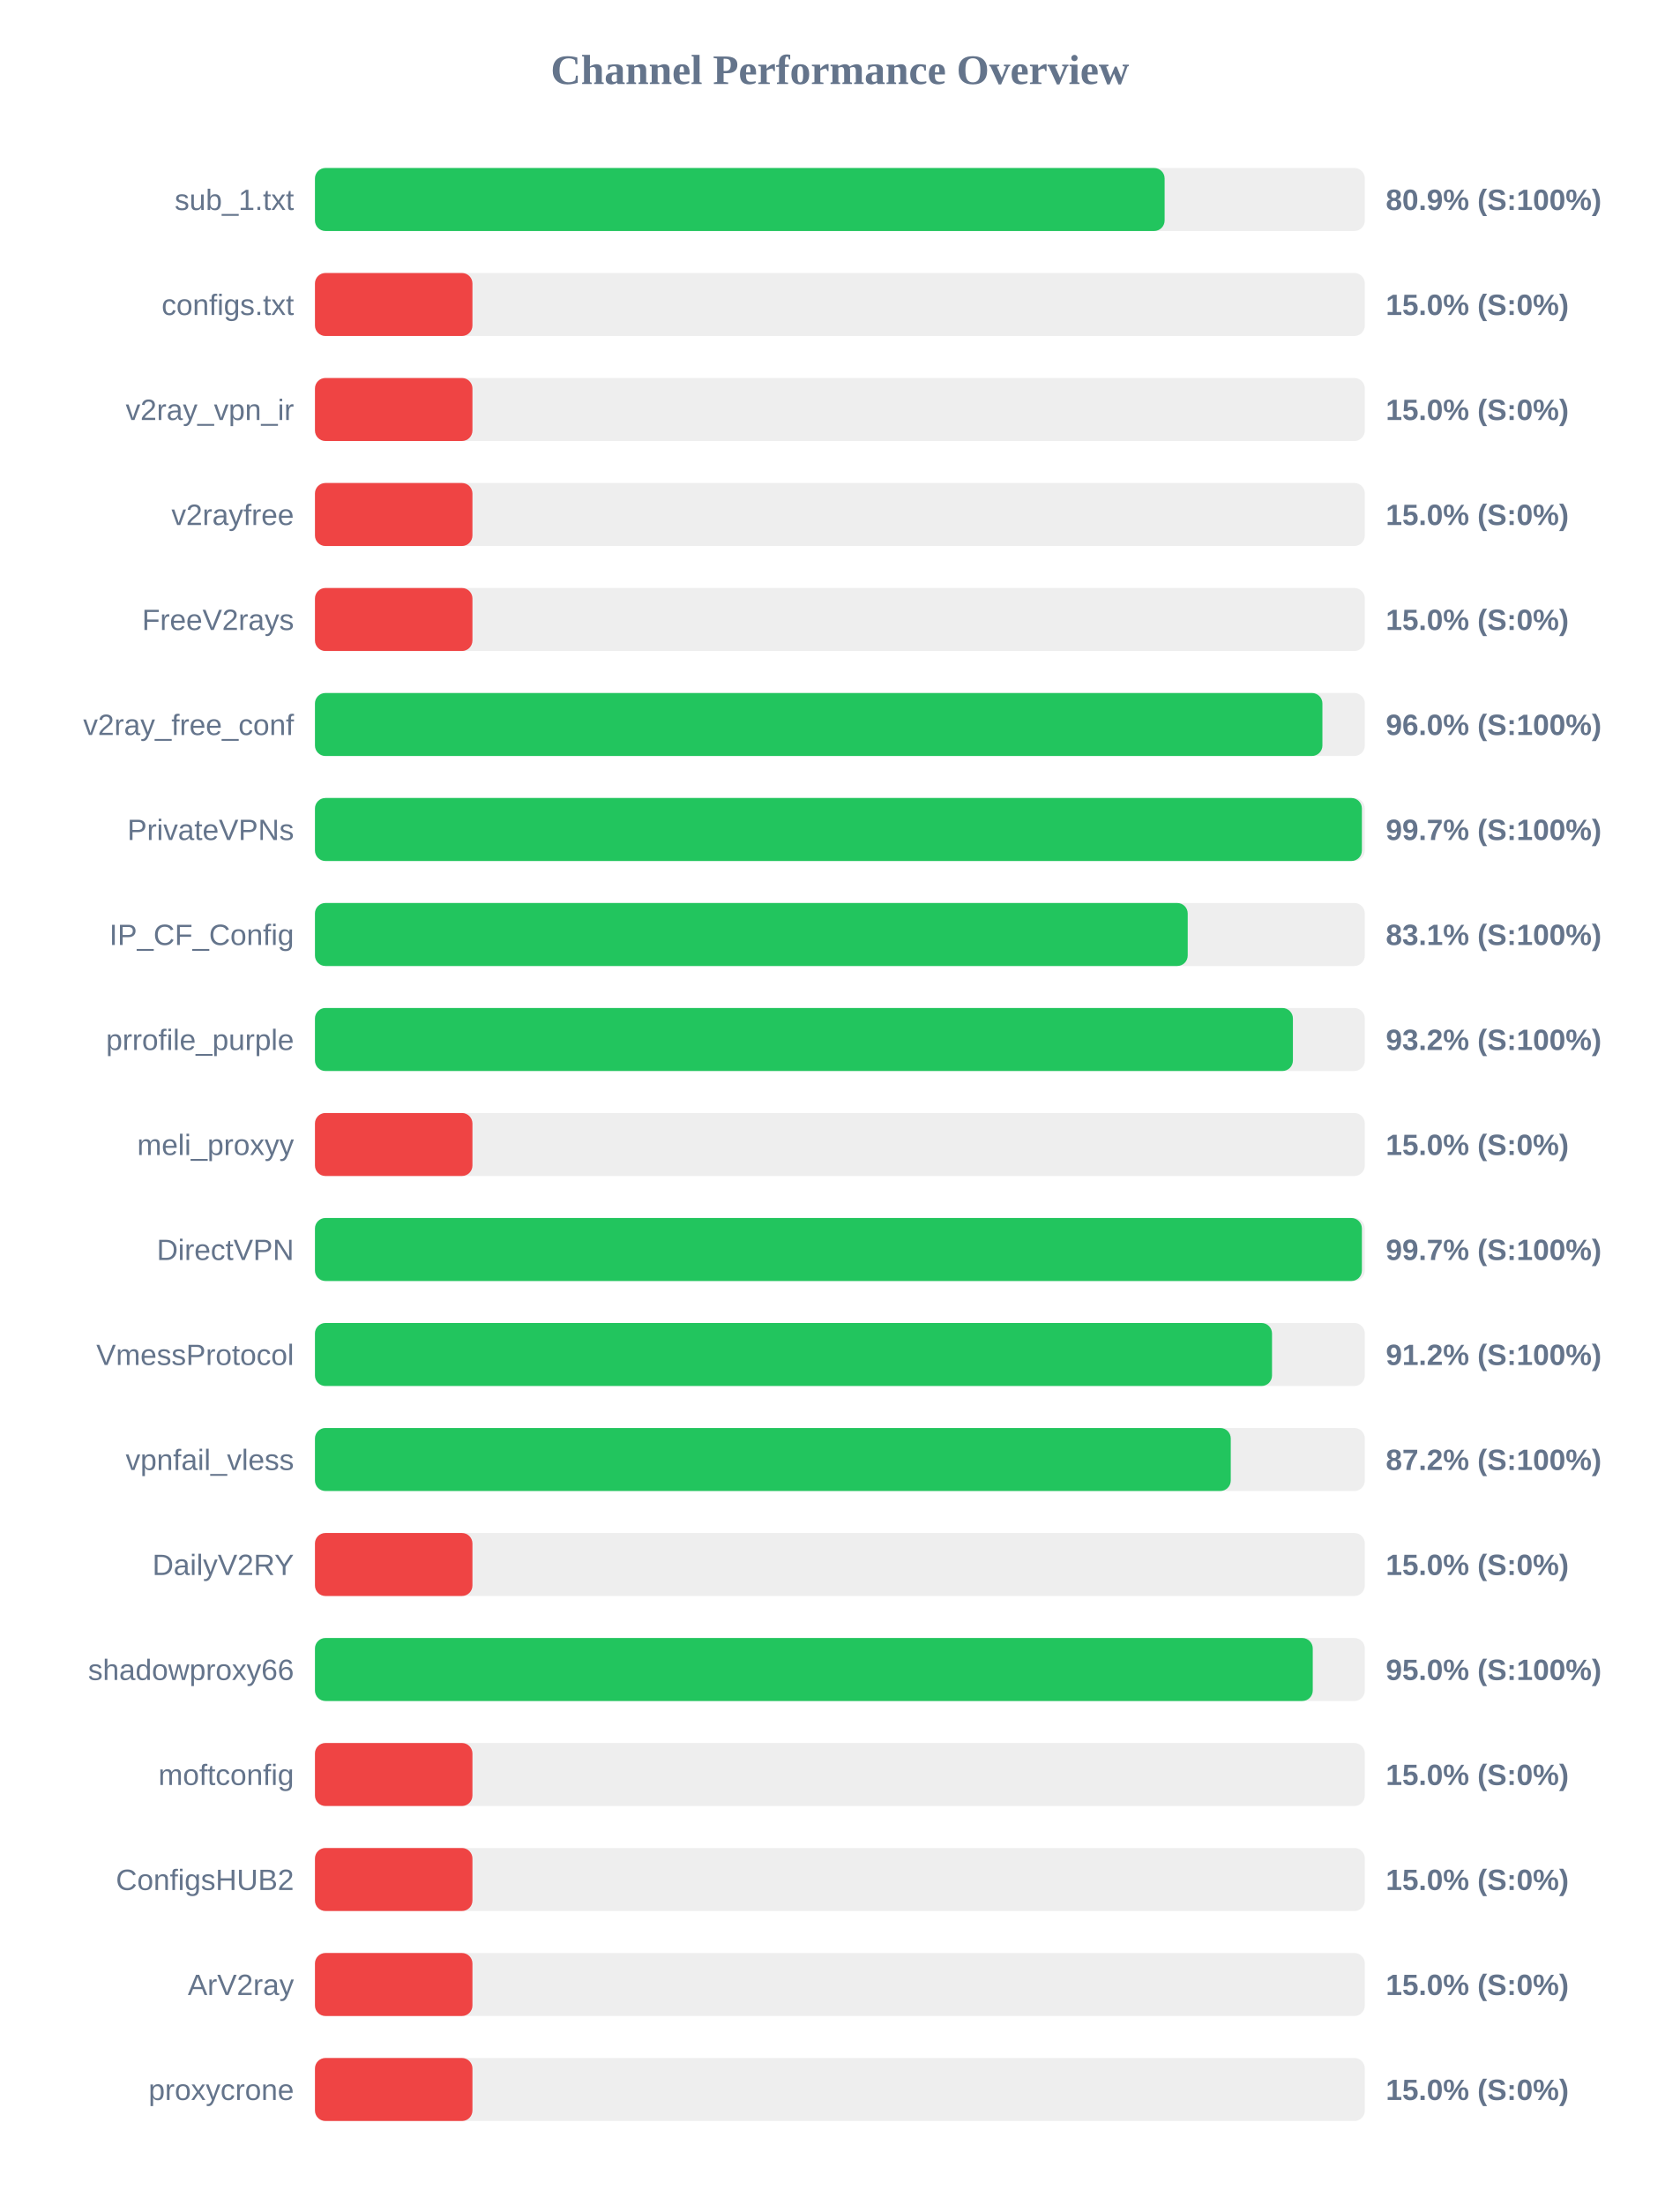
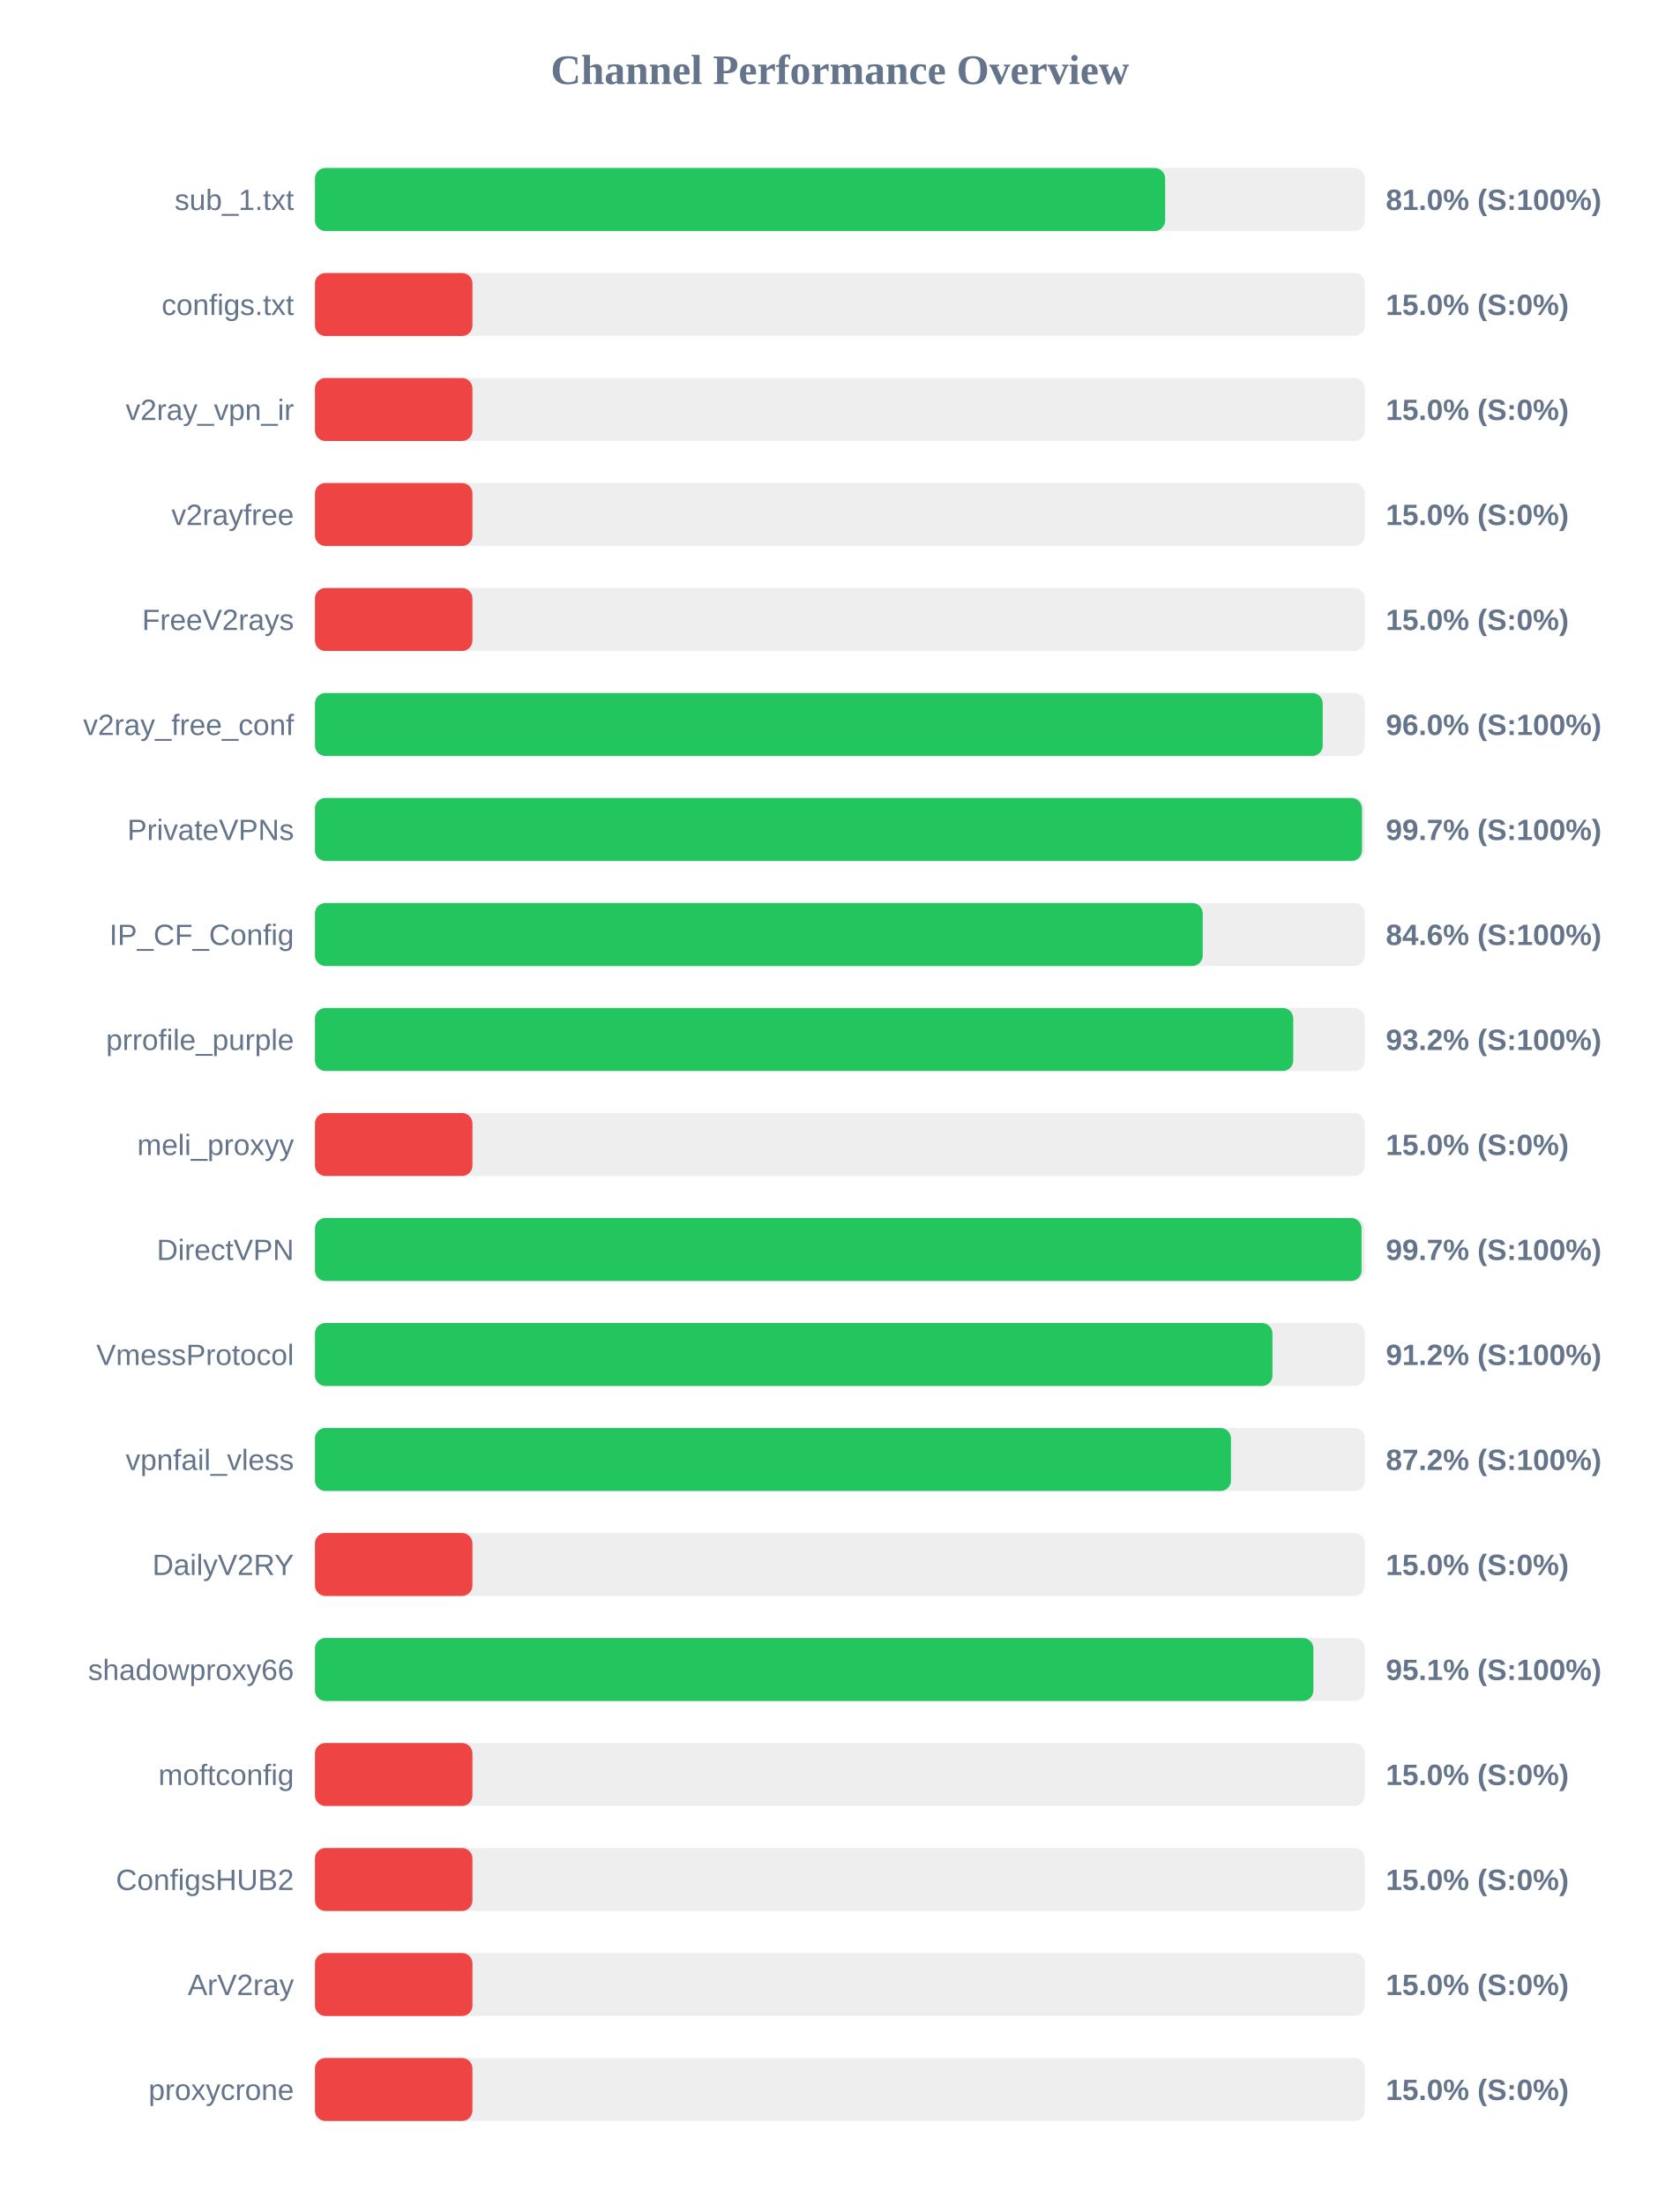
<svg xmlns="http://www.w3.org/2000/svg" width="800" height="1050" version="1.1">
  <style>
        .row { font: 14px Arial; fill: #64748b; }
        .score { font: bold 14px Arial; fill: #64748b; }
    </style>
  <text x="400" y="40" text-anchor="middle" font-size="20px" font-weight="bold" fill="#64748b">Channel Performance Overview</text>
  <rect x="150" y="80" width="500" height="30" fill="#eee" rx="5" />
-   <rect x="150" y="80" width="404.65" height="30" fill="#22c55e" rx="5" />
+   <rect x="150" y="80" width="404.9" height="30" fill="#22c55e" rx="5" />
  <text x="140" y="100" text-anchor="end" class="row">sub_1.txt</text>
-   <text x="660" y="100" text-anchor="start" class="score">80.9% (S:100%)</text>
+   <text x="660" y="100" text-anchor="start" class="score">81.0% (S:100%)</text>
  <rect x="150" y="130" width="500" height="30" fill="#eee" rx="5" />
  <rect x="150" y="130" width="75.0" height="30" fill="#ef4444" rx="5" />
  <text x="140" y="150" text-anchor="end" class="row">configs.txt</text>
  <text x="660" y="150" text-anchor="start" class="score">15.0% (S:0%)</text>
  <rect x="150" y="180" width="500" height="30" fill="#eee" rx="5" />
  <rect x="150" y="180" width="75.0" height="30" fill="#ef4444" rx="5" />
  <text x="140" y="200" text-anchor="end" class="row">v2ray_vpn_ir</text>
  <text x="660" y="200" text-anchor="start" class="score">15.0% (S:0%)</text>
  <rect x="150" y="230" width="500" height="30" fill="#eee" rx="5" />
  <rect x="150" y="230" width="75.0" height="30" fill="#ef4444" rx="5" />
  <text x="140" y="250" text-anchor="end" class="row">v2rayfree</text>
  <text x="660" y="250" text-anchor="start" class="score">15.0% (S:0%)</text>
  <rect x="150" y="280" width="500" height="30" fill="#eee" rx="5" />
  <rect x="150" y="280" width="75.0" height="30" fill="#ef4444" rx="5" />
  <text x="140" y="300" text-anchor="end" class="row">FreeV2rays</text>
  <text x="660" y="300" text-anchor="start" class="score">15.0% (S:0%)</text>
  <rect x="150" y="330" width="500" height="30" fill="#eee" rx="5" />
-   <rect x="150" y="330" width="479.8" height="30" fill="#22c55e" rx="5" />
+   <rect x="150" y="330" width="479.95" height="30" fill="#22c55e" rx="5" />
  <text x="140" y="350" text-anchor="end" class="row">v2ray_free_conf</text>
  <text x="660" y="350" text-anchor="start" class="score">96.0% (S:100%)</text>
  <rect x="150" y="380" width="500" height="30" fill="#eee" rx="5" />
-   <rect x="150" y="380" width="498.6" height="30" fill="#22c55e" rx="5" />
+   <rect x="150" y="380" width="498.65" height="30" fill="#22c55e" rx="5" />
  <text x="140" y="400" text-anchor="end" class="row">PrivateVPNs</text>
  <text x="660" y="400" text-anchor="start" class="score">99.7% (S:100%)</text>
  <rect x="150" y="430" width="500" height="30" fill="#eee" rx="5" />
-   <rect x="150" y="430" width="415.65" height="30" fill="#22c55e" rx="5" />
+   <rect x="150" y="430" width="422.8" height="30" fill="#22c55e" rx="5" />
  <text x="140" y="450" text-anchor="end" class="row">IP_CF_Config</text>
-   <text x="660" y="450" text-anchor="start" class="score">83.1% (S:100%)</text>
+   <text x="660" y="450" text-anchor="start" class="score">84.6% (S:100%)</text>
  <rect x="150" y="480" width="500" height="30" fill="#eee" rx="5" />
-   <rect x="150" y="480" width="465.75" height="30" fill="#22c55e" rx="5" />
+   <rect x="150" y="480" width="465.9" height="30" fill="#22c55e" rx="5" />
  <text x="140" y="500" text-anchor="end" class="row">prrofile_purple</text>
  <text x="660" y="500" text-anchor="start" class="score">93.2% (S:100%)</text>
  <rect x="150" y="530" width="500" height="30" fill="#eee" rx="5" />
  <rect x="150" y="530" width="75.0" height="30" fill="#ef4444" rx="5" />
  <text x="140" y="550" text-anchor="end" class="row">meli_proxyy</text>
  <text x="660" y="550" text-anchor="start" class="score">15.0% (S:0%)</text>
  <rect x="150" y="580" width="500" height="30" fill="#eee" rx="5" />
-   <rect x="150" y="580" width="498.6" height="30" fill="#22c55e" rx="5" />
+   <rect x="150" y="580" width="498.45" height="30" fill="#22c55e" rx="5" />
  <text x="140" y="600" text-anchor="end" class="row">DirectVPN</text>
  <text x="660" y="600" text-anchor="start" class="score">99.7% (S:100%)</text>
  <rect x="150" y="630" width="500" height="30" fill="#eee" rx="5" />
-   <rect x="150" y="630" width="455.8" height="30" fill="#22c55e" rx="5" />
+   <rect x="150" y="630" width="456.0" height="30" fill="#22c55e" rx="5" />
  <text x="140" y="650" text-anchor="end" class="row">VmessProtocol</text>
  <text x="660" y="650" text-anchor="start" class="score">91.2% (S:100%)</text>
  <rect x="150" y="680" width="500" height="30" fill="#eee" rx="5" />
-   <rect x="150" y="680" width="436.15" height="30" fill="#22c55e" rx="5" />
+   <rect x="150" y="680" width="436.25" height="30" fill="#22c55e" rx="5" />
  <text x="140" y="700" text-anchor="end" class="row">vpnfail_vless</text>
  <text x="660" y="700" text-anchor="start" class="score">87.2% (S:100%)</text>
  <rect x="150" y="730" width="500" height="30" fill="#eee" rx="5" />
  <rect x="150" y="730" width="75.0" height="30" fill="#ef4444" rx="5" />
  <text x="140" y="750" text-anchor="end" class="row">DailyV2RY</text>
  <text x="660" y="750" text-anchor="start" class="score">15.0% (S:0%)</text>
  <rect x="150" y="780" width="500" height="30" fill="#eee" rx="5" />
-   <rect x="150" y="780" width="475.2" height="30" fill="#22c55e" rx="5" />
+   <rect x="150" y="780" width="475.5" height="30" fill="#22c55e" rx="5" />
  <text x="140" y="800" text-anchor="end" class="row">shadowproxy66</text>
-   <text x="660" y="800" text-anchor="start" class="score">95.0% (S:100%)</text>
+   <text x="660" y="800" text-anchor="start" class="score">95.1% (S:100%)</text>
  <rect x="150" y="830" width="500" height="30" fill="#eee" rx="5" />
  <rect x="150" y="830" width="75.0" height="30" fill="#ef4444" rx="5" />
  <text x="140" y="850" text-anchor="end" class="row">moftconfig</text>
  <text x="660" y="850" text-anchor="start" class="score">15.0% (S:0%)</text>
  <rect x="150" y="880" width="500" height="30" fill="#eee" rx="5" />
  <rect x="150" y="880" width="75.0" height="30" fill="#ef4444" rx="5" />
  <text x="140" y="900" text-anchor="end" class="row">ConfigsHUB2</text>
  <text x="660" y="900" text-anchor="start" class="score">15.0% (S:0%)</text>
  <rect x="150" y="930" width="500" height="30" fill="#eee" rx="5" />
  <rect x="150" y="930" width="75.0" height="30" fill="#ef4444" rx="5" />
  <text x="140" y="950" text-anchor="end" class="row">ArV2ray</text>
  <text x="660" y="950" text-anchor="start" class="score">15.0% (S:0%)</text>
  <rect x="150" y="980" width="500" height="30" fill="#eee" rx="5" />
  <rect x="150" y="980" width="75.0" height="30" fill="#ef4444" rx="5" />
  <text x="140" y="1000" text-anchor="end" class="row">proxycrone</text>
  <text x="660" y="1000" text-anchor="start" class="score">15.0% (S:0%)</text>
</svg>
